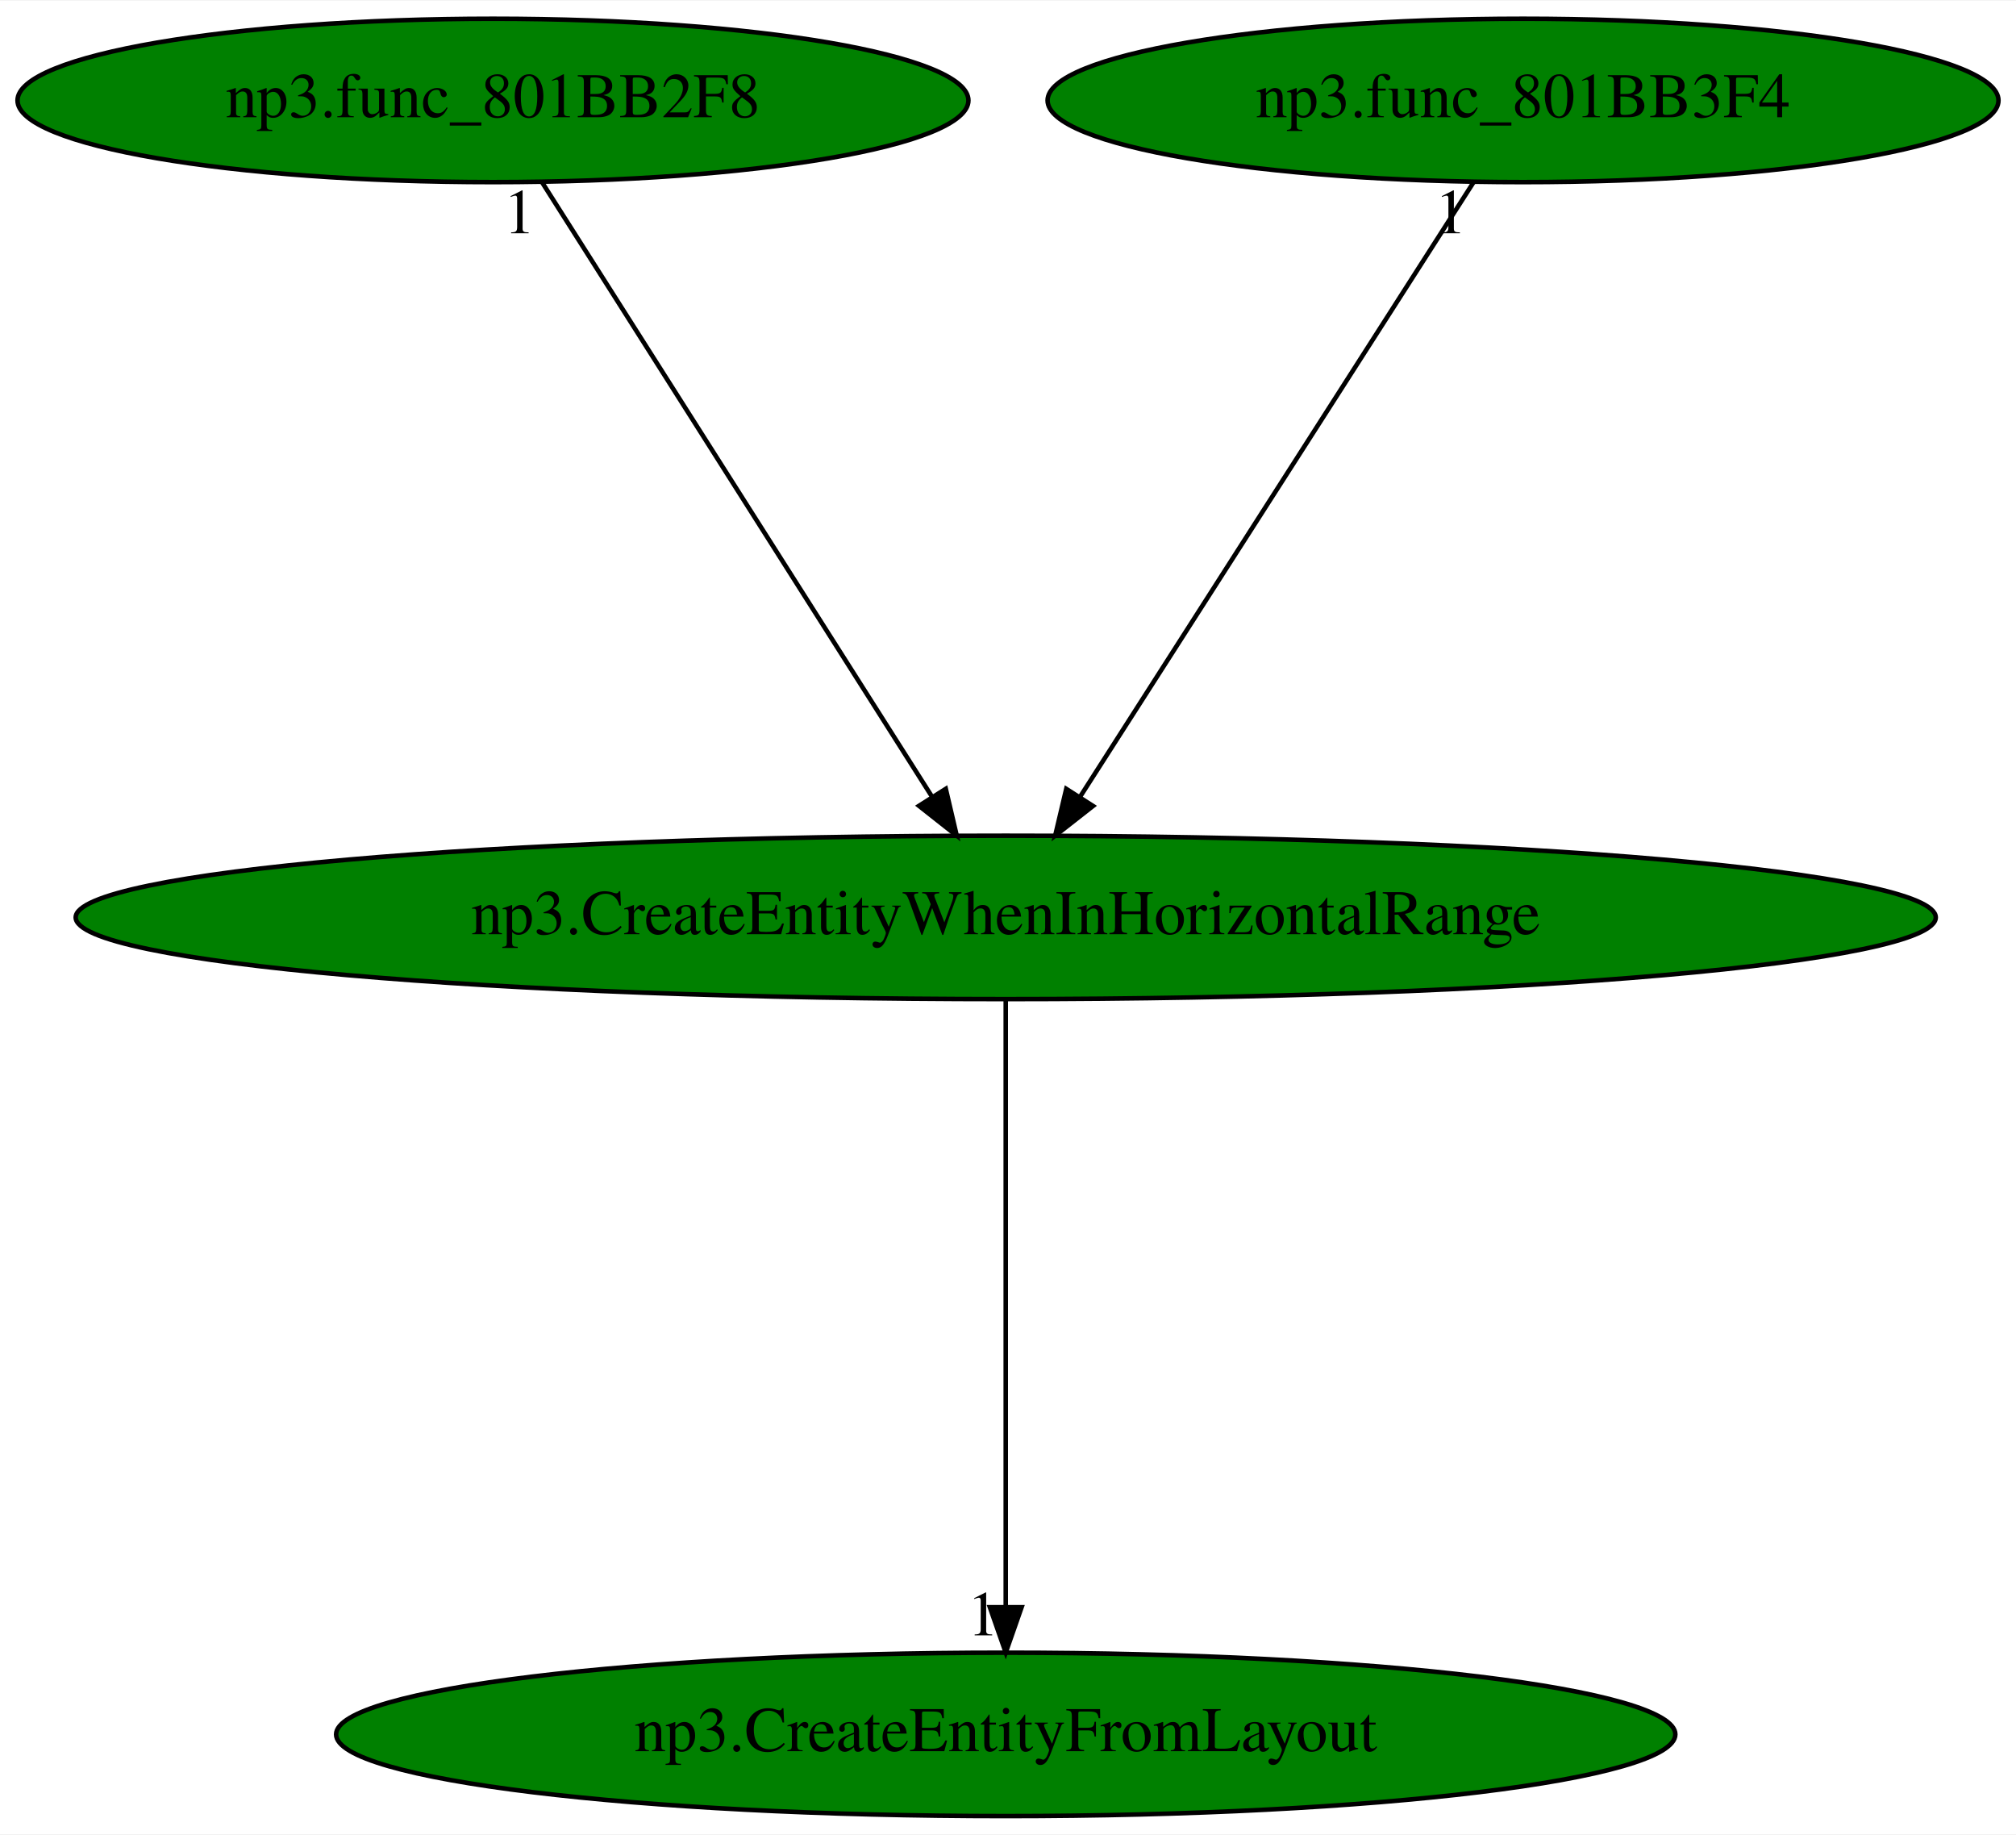
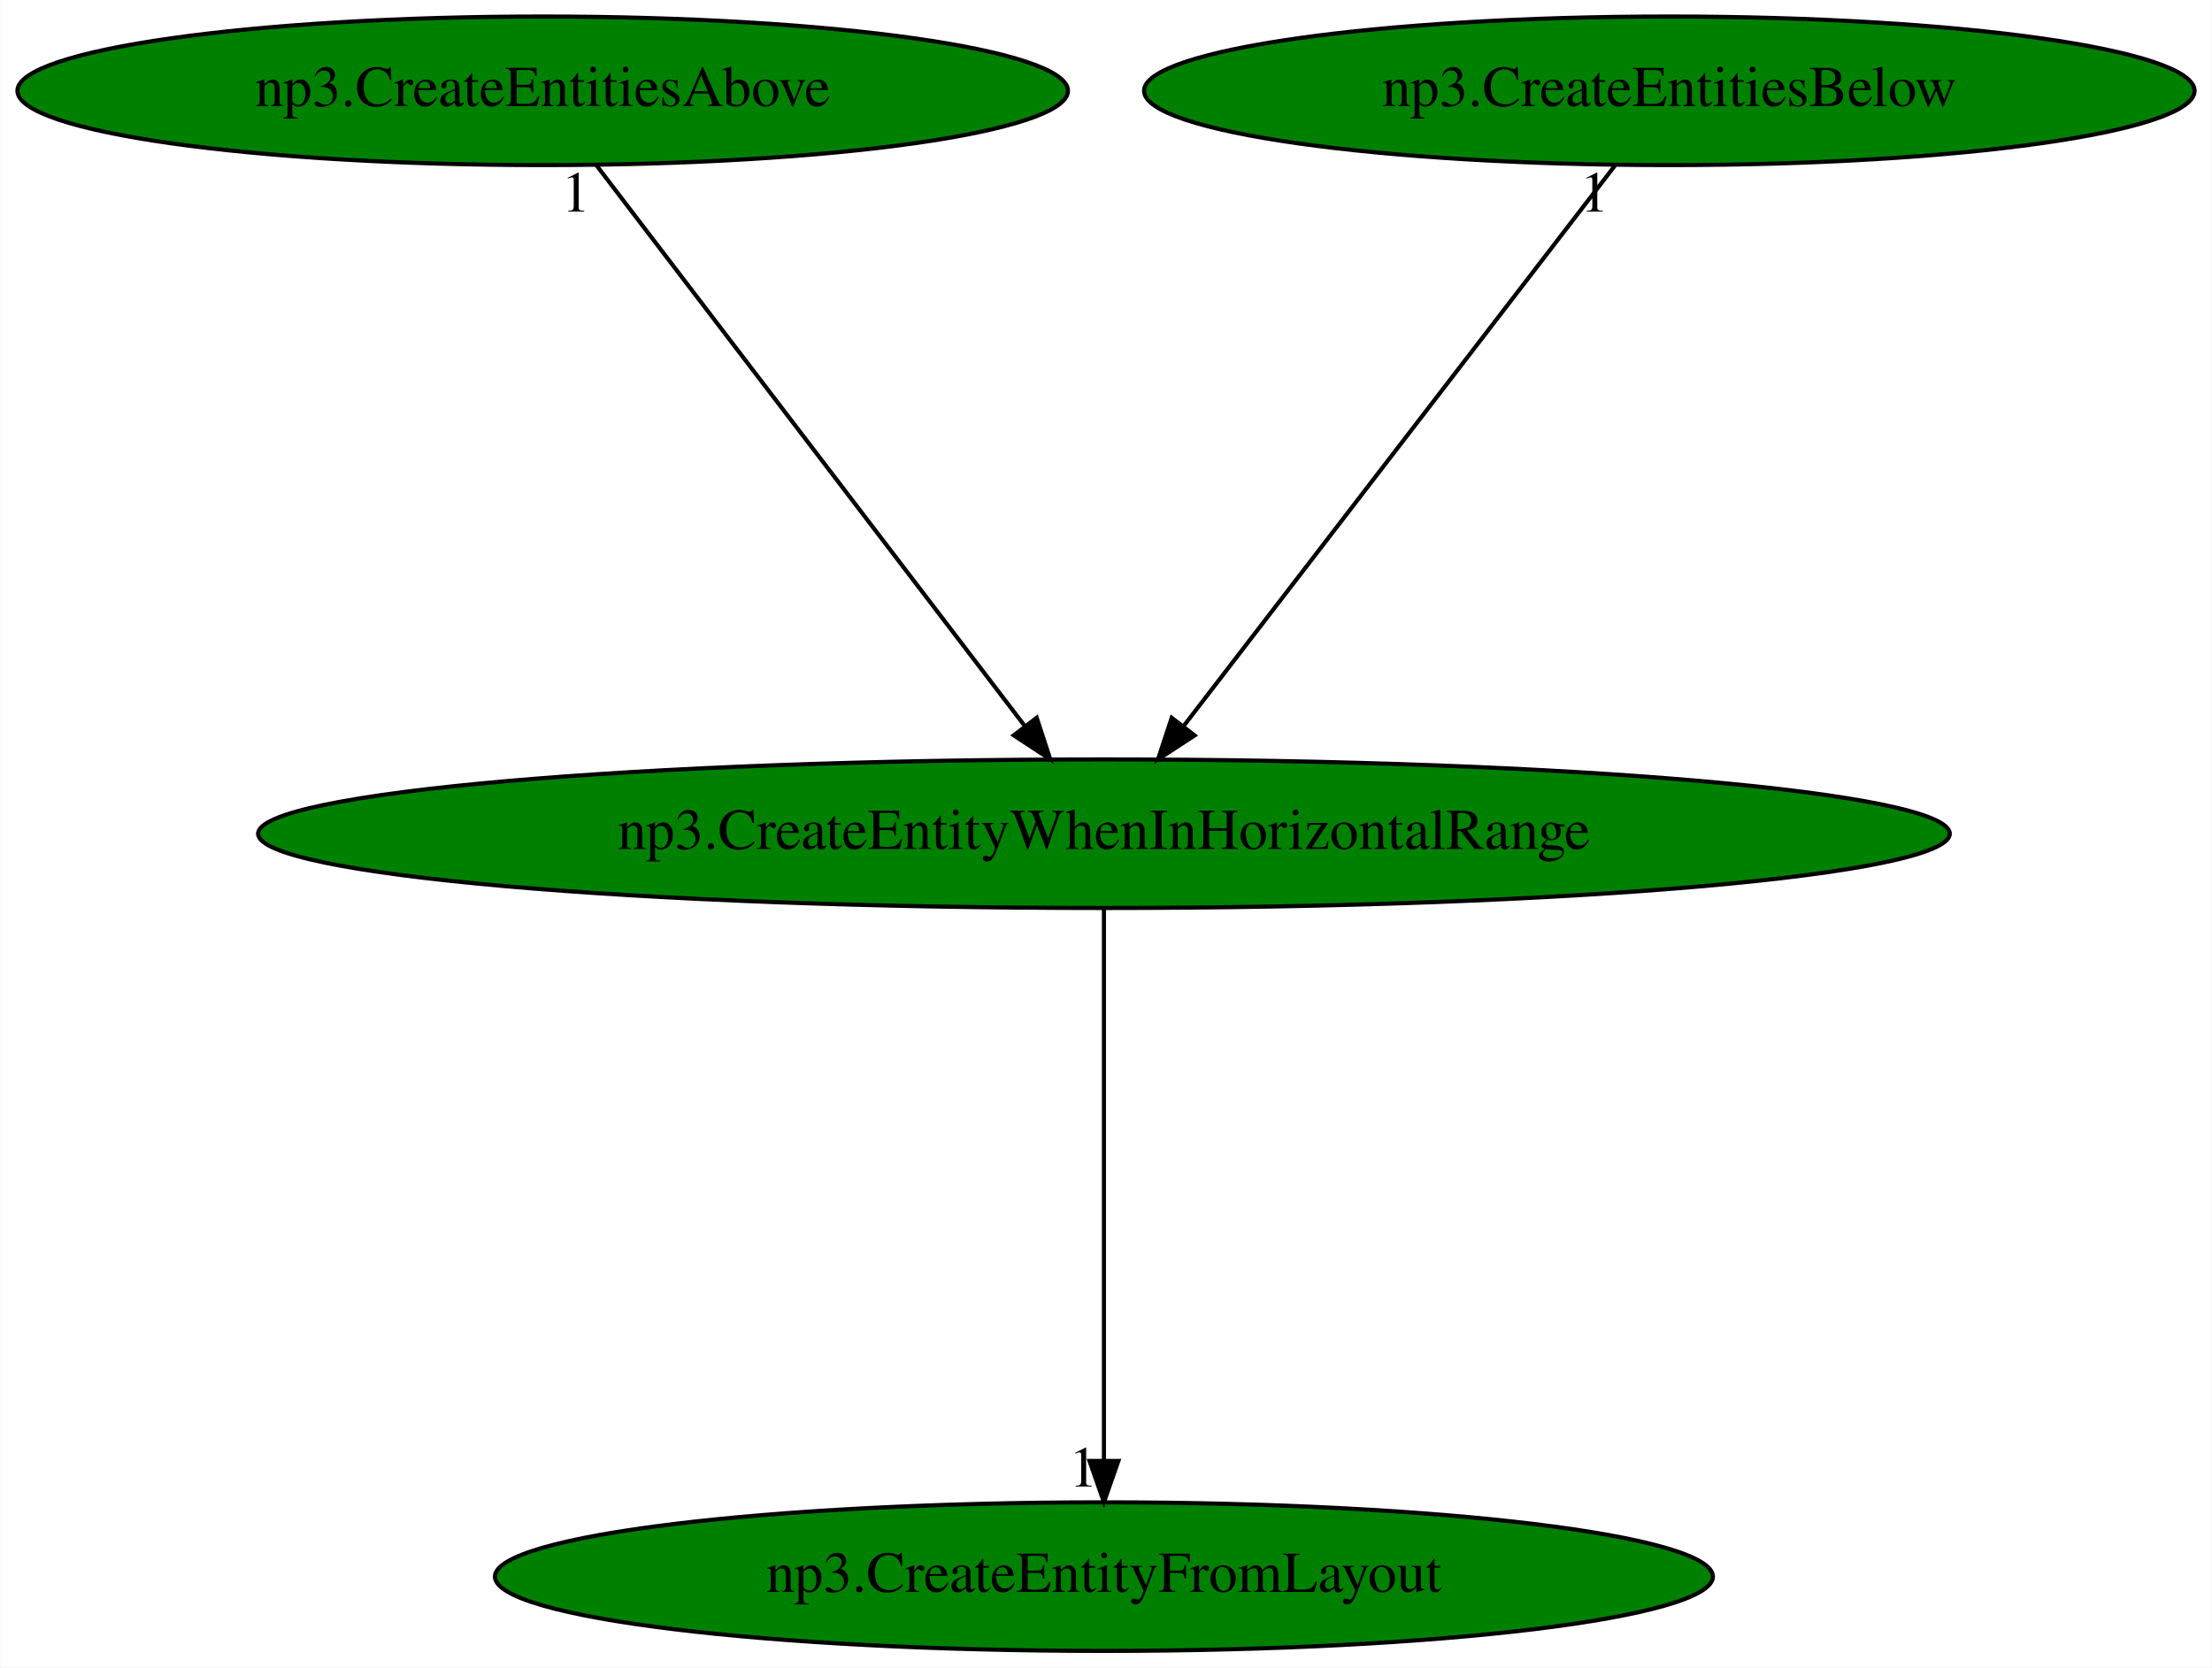
- <svg xmlns="http://www.w3.org/2000/svg" xmlns:xlink="http://www.w3.org/1999/xlink" width="444pt" height="404pt" viewBox="0.00 0.00 444.28 404.00">
+ <svg xmlns="http://www.w3.org/2000/svg" xmlns:xlink="http://www.w3.org/1999/xlink" width="536pt" height="404pt" viewBox="0.00 0.00 535.78 404.00">
  <g id="graph0" class="graph" transform="scale(1 1) rotate(0) translate(4 400)">
-     <polygon fill="white" stroke="transparent" points="-4,4 -4,-400 440.28,-400 440.28,4 -4,4" />
+     <polygon fill="white" stroke="transparent" points="-4,4 -4,-400 531.78,-400 531.78,4 -4,4" />
    <g id="node1" class="node">
-       <ellipse fill="green" stroke="black" cx="217.64" cy="-198" rx="204.96" ry="18" />
-       <text text-anchor="middle" x="217.64" y="-194.3" font-family="Times,serif" font-size="14.00">np3.CreateEntityWhenInHorizontalRange</text>
+       <ellipse fill="green" stroke="black" cx="263.39" cy="-198" rx="204.96" ry="18" />
+       <text text-anchor="middle" x="263.39" y="-194.3" font-family="Times,serif" font-size="14.00">np3.CreateEntityWhenInHorizontalRange</text>
    </g>
    <g id="node2" class="node">
      <g id="a_node2">
        <a xlink:href="np3.CreateEntityFromLayout.svg" xlink:title="np3.CreateEntityFromLayout">
-           <ellipse fill="green" stroke="black" cx="217.64" cy="-18" rx="147.57" ry="18" />
-           <text text-anchor="middle" x="217.64" y="-14.3" font-family="Times,serif" font-size="14.00">np3.CreateEntityFromLayout</text>
+           <ellipse fill="green" stroke="black" cx="263.39" cy="-18" rx="147.57" ry="18" />
+           <text text-anchor="middle" x="263.39" y="-14.3" font-family="Times,serif" font-size="14.00">np3.CreateEntityFromLayout</text>
        </a>
      </g>
    </g>
    <g id="edge1" class="edge">
-       <path fill="none" stroke="black" d="M217.64,-179.93C217.64,-148.97 217.64,-83.3 217.64,-46.13" />
-       <polygon fill="black" stroke="black" points="221.14,-46.02 217.64,-36.02 214.14,-46.02 221.14,-46.02" />
-       <text text-anchor="middle" x="212.64" y="-39.82" font-family="Times,serif" font-size="14.00">1</text>
+       <path fill="none" stroke="black" d="M263.39,-179.93C263.39,-148.97 263.39,-83.3 263.39,-46.13" />
+       <polygon fill="black" stroke="black" points="266.89,-46.02 263.39,-36.02 259.89,-46.02 266.89,-46.02" />
+       <text text-anchor="middle" x="258.39" y="-39.82" font-family="Times,serif" font-size="14.00">1</text>
    </g>
    <g id="node3" class="node">
      <g id="a_node3">
-         <a xlink:href="np3.func_801BB2F8.svg" xlink:title="np3.func_801BB2F8">
-           <ellipse fill="green" stroke="black" cx="104.64" cy="-378" rx="104.78" ry="18" />
-           <text text-anchor="middle" x="104.64" y="-374.3" font-family="Times,serif" font-size="14.00">np3.func_801BB2F8</text>
+         <a xlink:href="np3.CreateEntitiesAbove.svg" xlink:title="np3.CreateEntitiesAbove">
+           <ellipse fill="green" stroke="black" cx="127.39" cy="-378" rx="127.28" ry="18" />
+           <text text-anchor="middle" x="127.39" y="-374.3" font-family="Times,serif" font-size="14.00">np3.CreateEntitiesAbove</text>
        </a>
      </g>
    </g>
    <g id="edge2" class="edge">
-       <path fill="none" stroke="black" d="M115.48,-359.93C135.39,-328.57 177.9,-261.6 201.32,-224.71" />
-       <polygon fill="black" stroke="black" points="204.43,-226.33 206.84,-216.02 198.52,-222.58 204.43,-226.33" />
-       <text text-anchor="middle" x="110.48" y="-348.73" font-family="Times,serif" font-size="14.00">1</text>
+       <path fill="none" stroke="black" d="M140.43,-359.93C164.49,-328.43 215.99,-261.03 244.1,-224.24" />
+       <polygon fill="black" stroke="black" points="247.1,-226.09 250.39,-216.02 241.54,-221.84 247.1,-226.09" />
+       <text text-anchor="middle" x="135.43" y="-348.73" font-family="Times,serif" font-size="14.00">1</text>
    </g>
    <g id="node4" class="node">
      <g id="a_node4">
-         <a xlink:href="np3.func_801BB3F4.svg" xlink:title="np3.func_801BB3F4">
-           <ellipse fill="green" stroke="black" cx="331.64" cy="-378" rx="104.78" ry="18" />
-           <text text-anchor="middle" x="331.64" y="-374.3" font-family="Times,serif" font-size="14.00">np3.func_801BB3F4</text>
+         <a xlink:href="np3.CreateEntitiesBelow.svg" xlink:title="np3.CreateEntitiesBelow">
+           <ellipse fill="green" stroke="black" cx="400.39" cy="-378" rx="127.28" ry="18" />
+           <text text-anchor="middle" x="400.39" y="-374.3" font-family="Times,serif" font-size="14.00">np3.CreateEntitiesBelow</text>
        </a>
      </g>
    </g>
    <g id="edge3" class="edge">
-       <path fill="none" stroke="black" d="M320.71,-359.93C300.62,-328.57 257.73,-261.6 234.11,-224.71" />
-       <polygon fill="black" stroke="black" points="236.88,-222.55 228.54,-216.02 230.98,-226.32 236.88,-222.55" />
-       <text text-anchor="middle" x="315.71" y="-348.73" font-family="Times,serif" font-size="14.00">1</text>
+       <path fill="none" stroke="black" d="M387.25,-359.93C363.01,-328.43 311.13,-261.03 282.82,-224.24" />
+       <polygon fill="black" stroke="black" points="285.36,-221.81 276.49,-216.02 279.81,-226.08 285.36,-221.81" />
+       <text text-anchor="middle" x="382.25" y="-348.73" font-family="Times,serif" font-size="14.00">1</text>
    </g>
  </g>
</svg>
